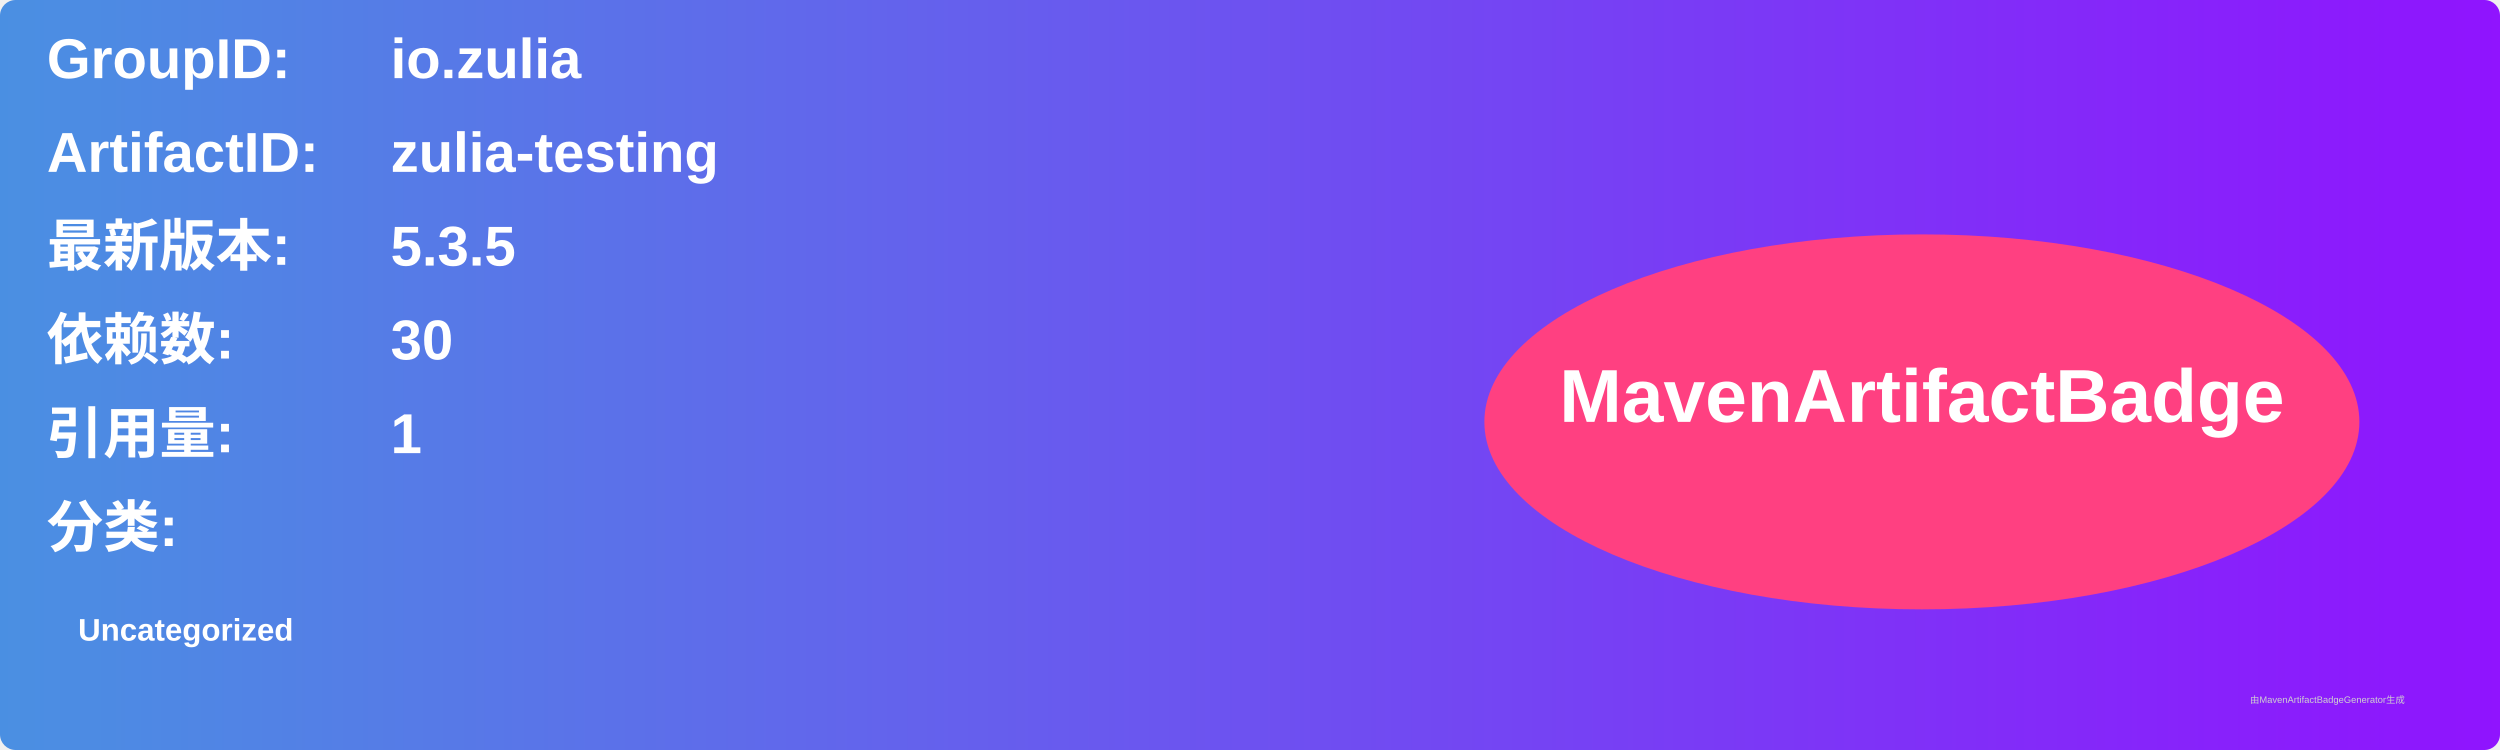
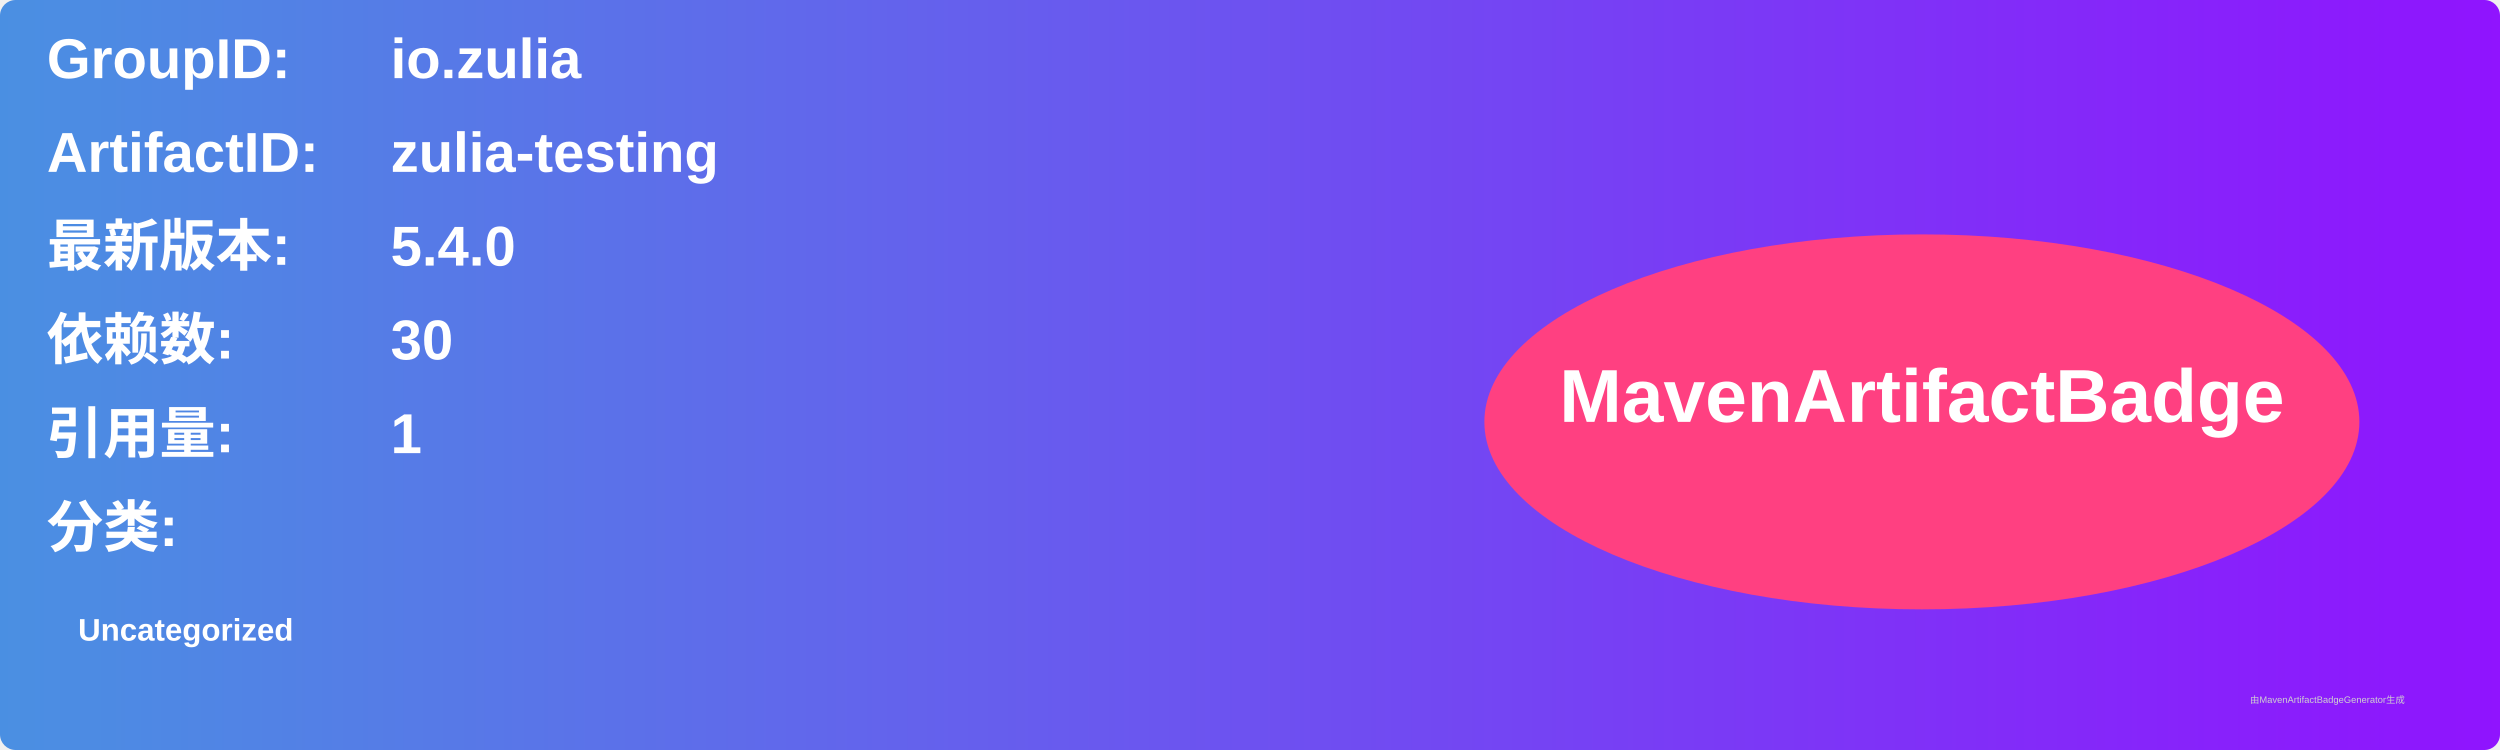
<svg xmlns="http://www.w3.org/2000/svg" width="800" height="240" viewBox="0 0 800 240">
  <linearGradient id="grad" x1="0%" y1="0%" x2="100%" y2="0%">
    <stop offset="0%" stop-color="#4a90e2" />
    <stop offset="100%" stop-color="#9013fe" />
  </linearGradient>
  <rect width="100%" height="100%" rx="5" ry="5" fill="url(#grad)" />
  <g transform="translate(15, 15)">
    <text x="0" y="10" font-family="Arial" font-size="18" fill="white" font-weight="bold" width="260">GroupID:</text>
    <text x="110" y="10" font-family="Arial" font-size="18" fill="white" font-weight="bold" width="460">io.zulia</text>
    <text x="0" y="40" font-family="Arial" font-size="18" fill="white" font-weight="bold" width="260">ArtifactID:</text>
    <text x="110" y="40" font-family="Arial" font-size="18" fill="white" font-weight="bold" width="460">zulia-testing</text>
    <text x="0" y="70" font-family="Arial" font-size="18" fill="white" font-weight="bold">最新版本:</text>
    <text x="110" y="70" font-family="Arial" font-size="18" fill="white" font-weight="bold">
-       <tspan font-weight="bold">5.3.5</tspan>
+       <tspan font-weight="bold">5.4.0</tspan>
    </text>
    <text x="0" y="100" font-family="Arial" font-size="18" fill="white" font-weight="bold">依赖数: </text>
    <text x="110" y="100" font-family="Arial" font-size="18" fill="white">
      <tspan font-weight="bold">30</tspan>
    </text>
    <text x="0" y="130" font-family="Arial" font-size="18" fill="white" font-weight="bold">引用量: </text>
    <text x="110" y="130" font-family="Arial" font-size="18" fill="white">
      <tspan font-weight="bold">1</tspan>
    </text>
    <text x="0" y="160" font-family="Arial" font-size="18" fill="white" font-weight="bold">分类:</text>
    <text x="10" y="190" font-family="Arial" font-size="10" fill="white">
      <tspan font-weight="bold">Uncategorized</tspan>
    </text>
    <ellipse cx="600" cy="120" rx="140" ry="60" fill="#ff4081" />
    <text x="600" y="120" text-anchor="middle" font-family="Arial" font-size="24" fill="white" font-weight="bold">MavenArtifactBadge</text>
  </g>
  <text x="720" y="225" font-family="Arial" font-size="3" fill="#d0d0d0">由MavenArtifactBadgeGenerator生成</text>
</svg>
